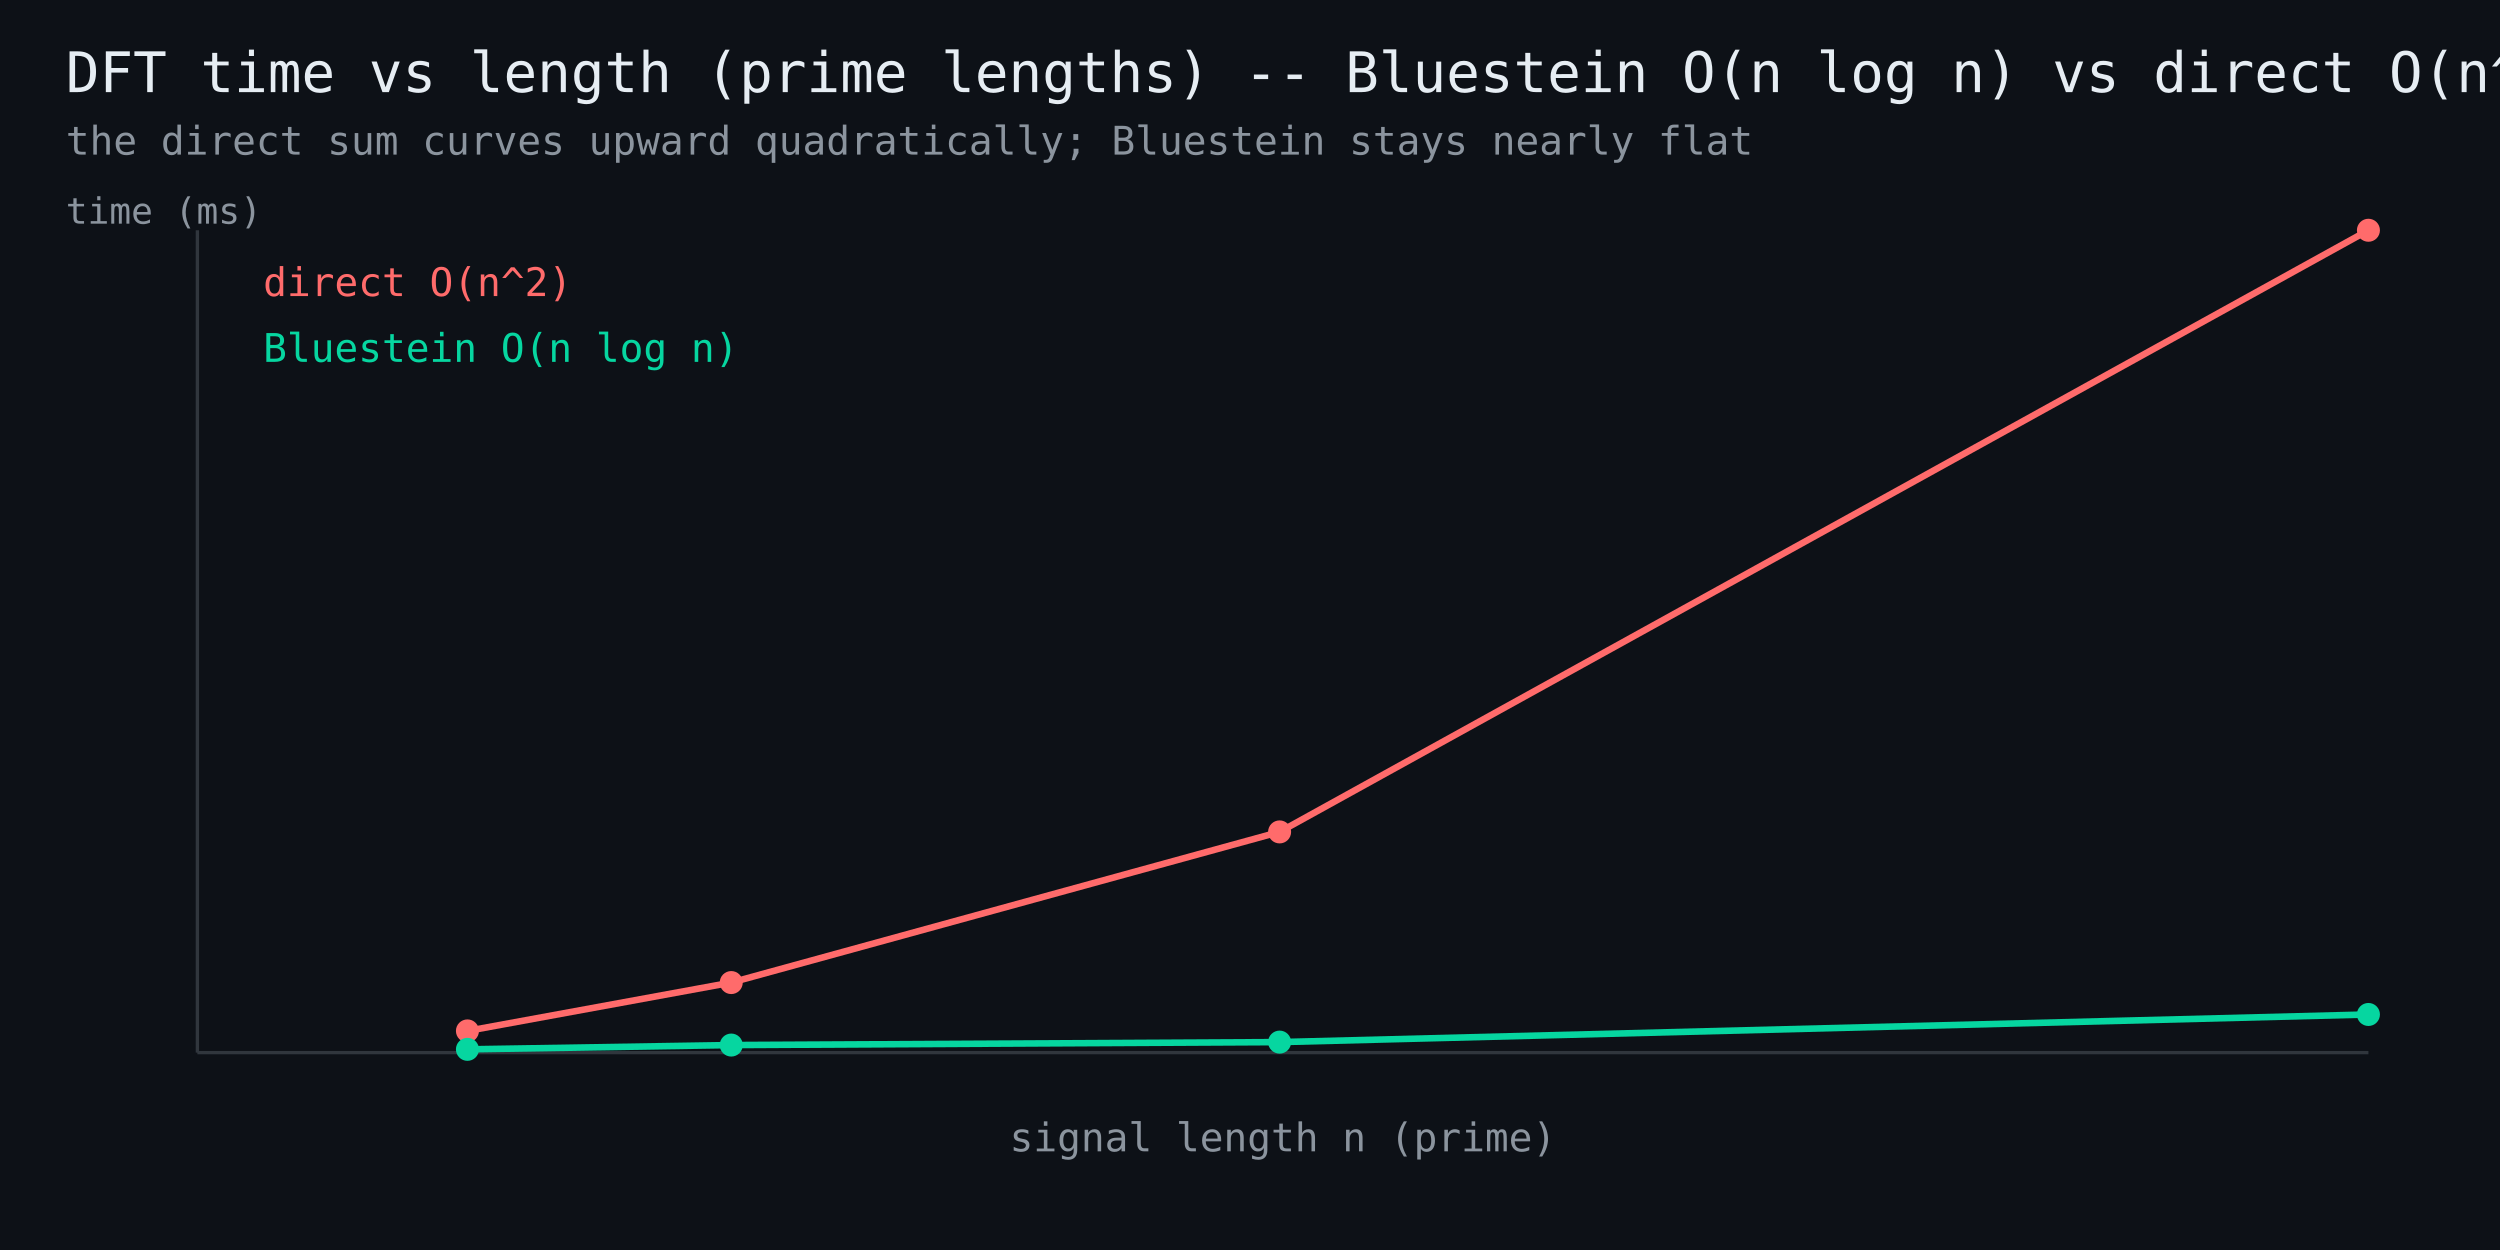
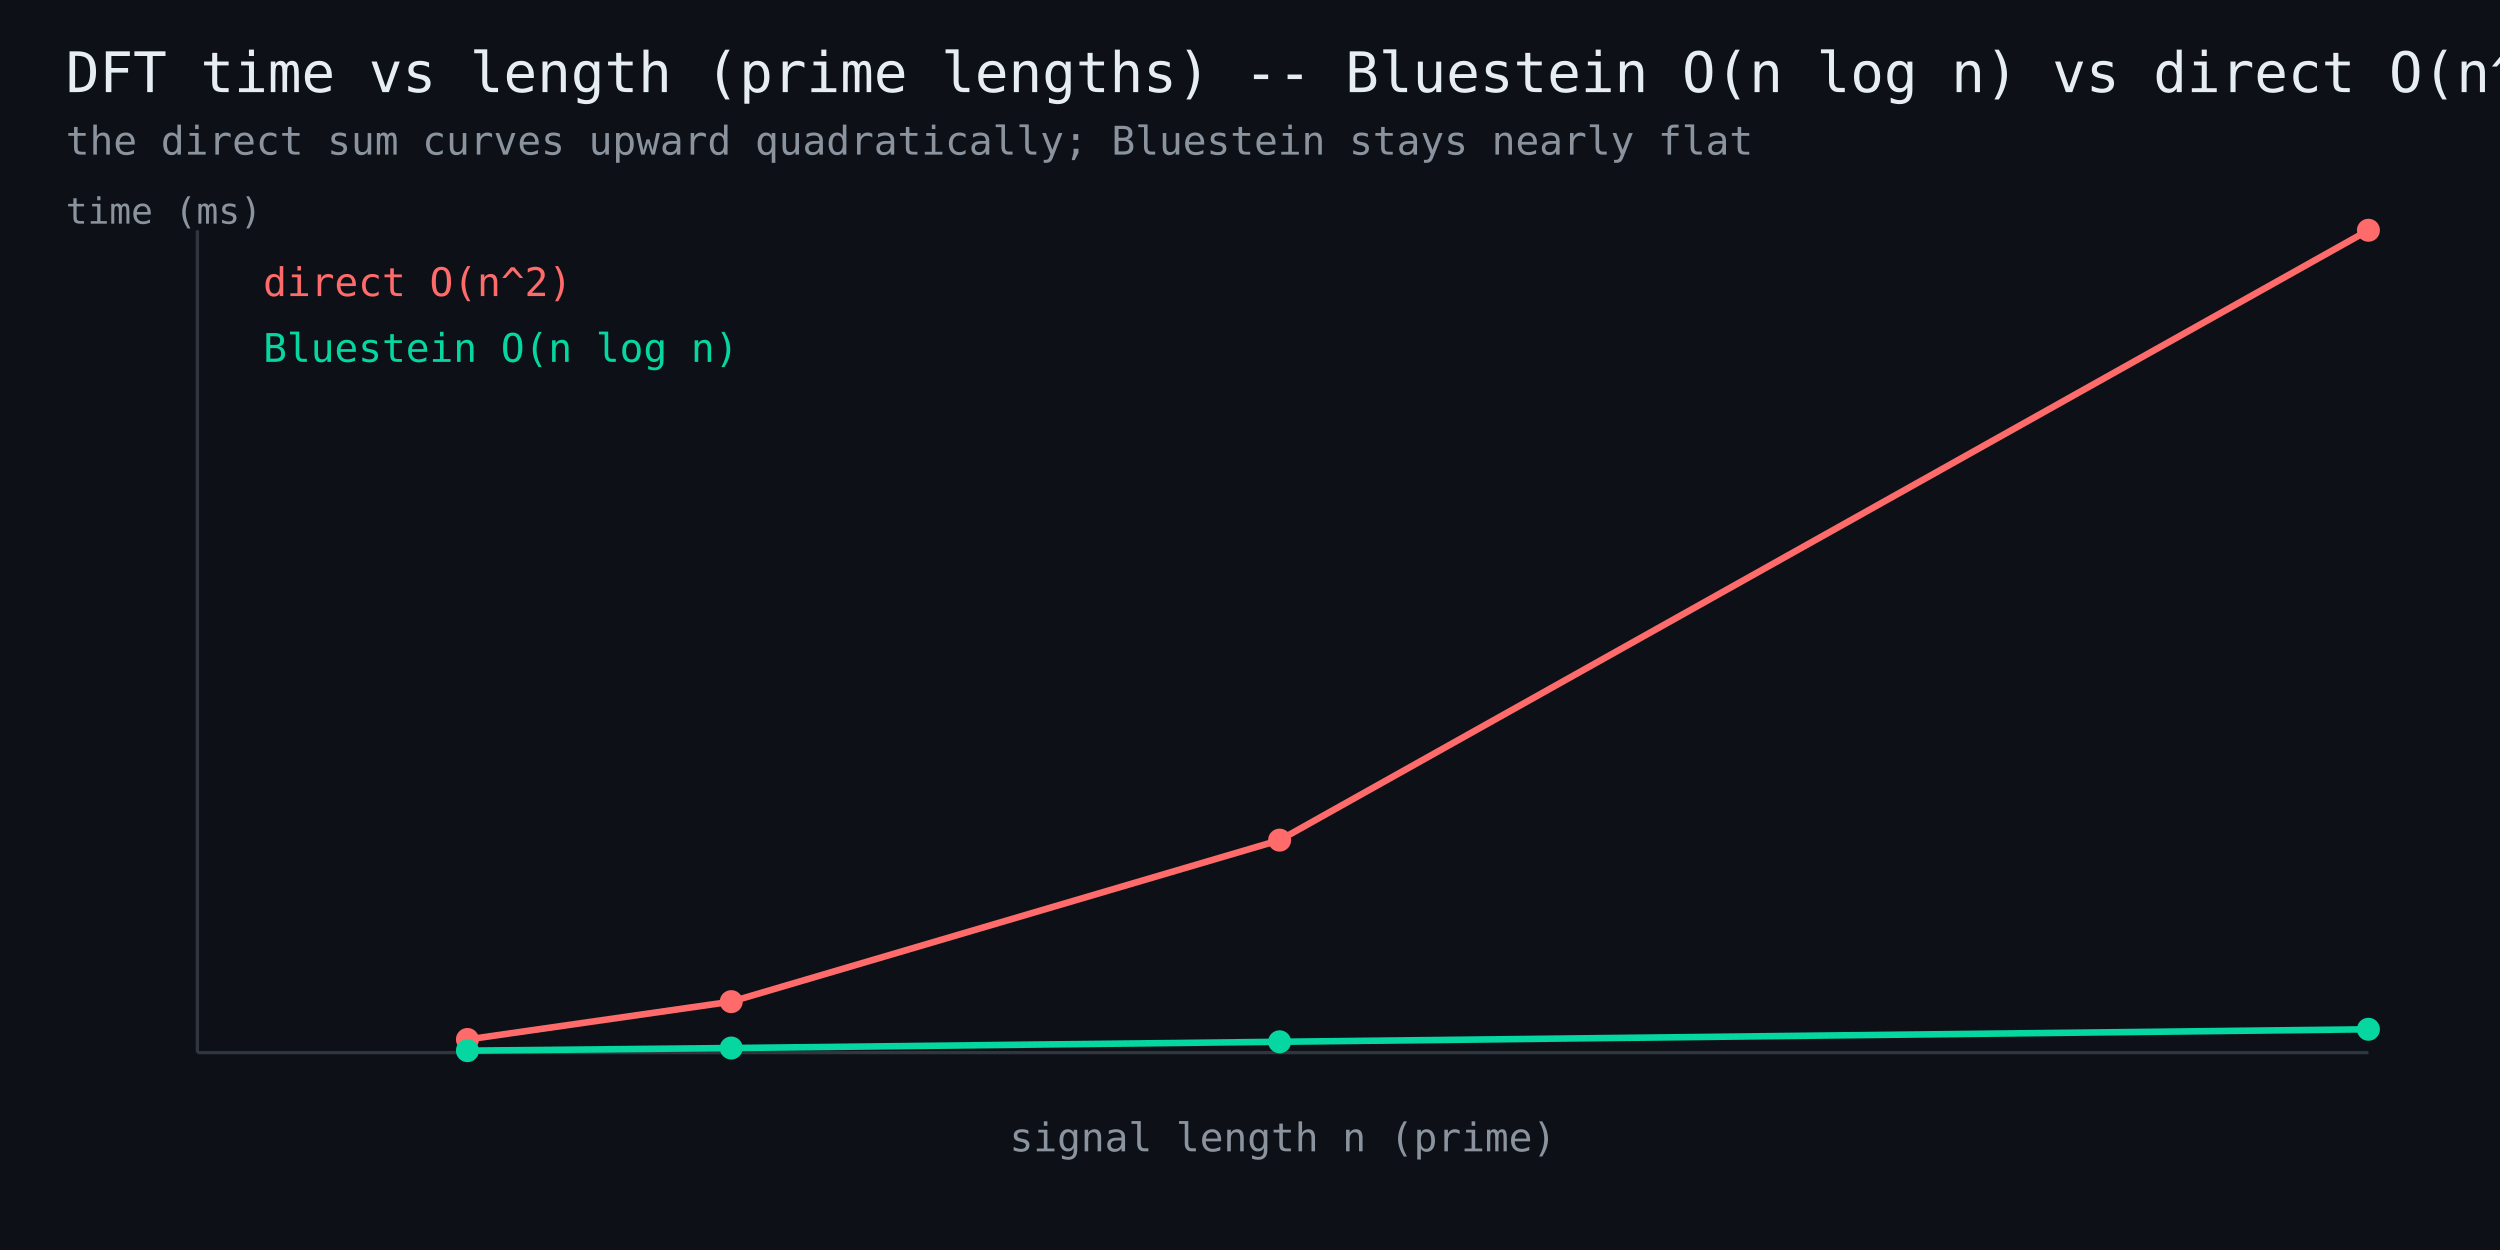
<svg xmlns="http://www.w3.org/2000/svg" width="760" height="380" viewBox="0 0 760 380" font-family="monospace">
  <rect width="760" height="380" fill="#0d1117" />
  <text x="20" y="28" fill="#e6edf3" font-size="17">DFT time vs length (prime lengths) -- Bluestein O(n log n) vs direct O(n^2)</text>
  <text x="20" y="47" fill="#8b949e" font-size="12">the direct sum curves upward quadratically; Bluestein stays nearly flat</text>
  <line x1="60" y1="320" x2="720" y2="320" stroke="#30363d" stroke-width="1" />
  <line x1="60" y1="320" x2="60" y2="70" stroke="#30363d" stroke-width="1" />
-   <polyline points="142.1,313.4 222.3,298.7 389.0,252.9 720.0,70.0" fill="none" stroke="#ff6b6b" stroke-width="2" />
-   <circle cx="142.1" cy="313.4" r="3.5" fill="#ff6b6b" />
-   <circle cx="222.3" cy="298.7" r="3.5" fill="#ff6b6b" />
-   <circle cx="389.0" cy="252.9" r="3.5" fill="#ff6b6b" />
+   <polyline points="142.1,316.0 222.3,304.5 389.0,255.4 720.0,70.0" fill="none" stroke="#ff6b6b" stroke-width="2" />
+   <circle cx="142.1" cy="316.0" r="3.5" fill="#ff6b6b" />
+   <circle cx="222.3" cy="304.5" r="3.5" fill="#ff6b6b" />
+   <circle cx="389.0" cy="255.4" r="3.5" fill="#ff6b6b" />
  <circle cx="720.0" cy="70.0" r="3.5" fill="#ff6b6b" />
  <text x="80" y="90" fill="#ff6b6b" font-size="12">direct O(n^2)</text>
-   <polyline points="142.1,319.0 222.3,317.7 389.0,316.8 720.0,308.4" fill="none" stroke="#06d6a0" stroke-width="2" />
-   <circle cx="142.1" cy="319.0" r="3.5" fill="#06d6a0" />
-   <circle cx="222.3" cy="317.7" r="3.5" fill="#06d6a0" />
-   <circle cx="389.0" cy="316.8" r="3.5" fill="#06d6a0" />
-   <circle cx="720.0" cy="308.4" r="3.5" fill="#06d6a0" />
+   <polyline points="142.1,319.4 222.3,318.6 389.0,316.7 720.0,312.9" fill="none" stroke="#06d6a0" stroke-width="2" />
+   <circle cx="142.1" cy="319.4" r="3.5" fill="#06d6a0" />
+   <circle cx="222.3" cy="318.6" r="3.5" fill="#06d6a0" />
+   <circle cx="389.0" cy="316.7" r="3.5" fill="#06d6a0" />
+   <circle cx="720.0" cy="312.9" r="3.5" fill="#06d6a0" />
  <text x="80" y="110" fill="#06d6a0" font-size="12">Bluestein O(n log n)</text>
  <text x="390" y="350" fill="#8b949e" font-size="12" text-anchor="middle">signal length n (prime)</text>
  <text x="20" y="68" fill="#8b949e" font-size="11">time (ms)</text>
</svg>
